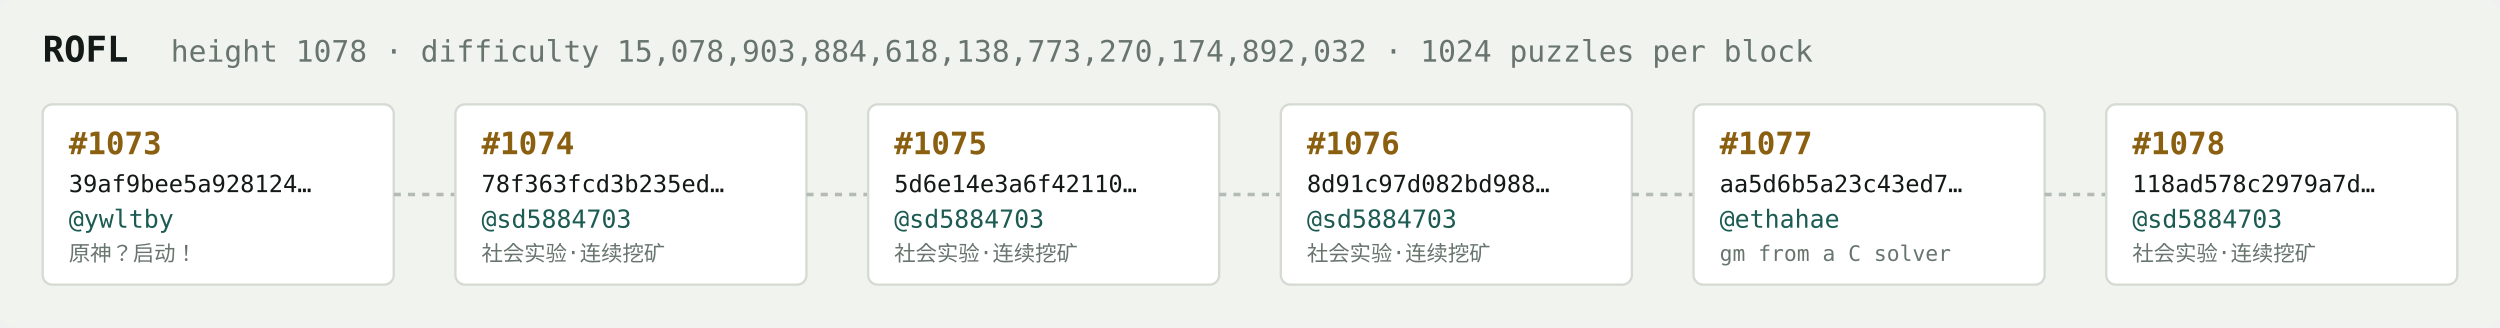
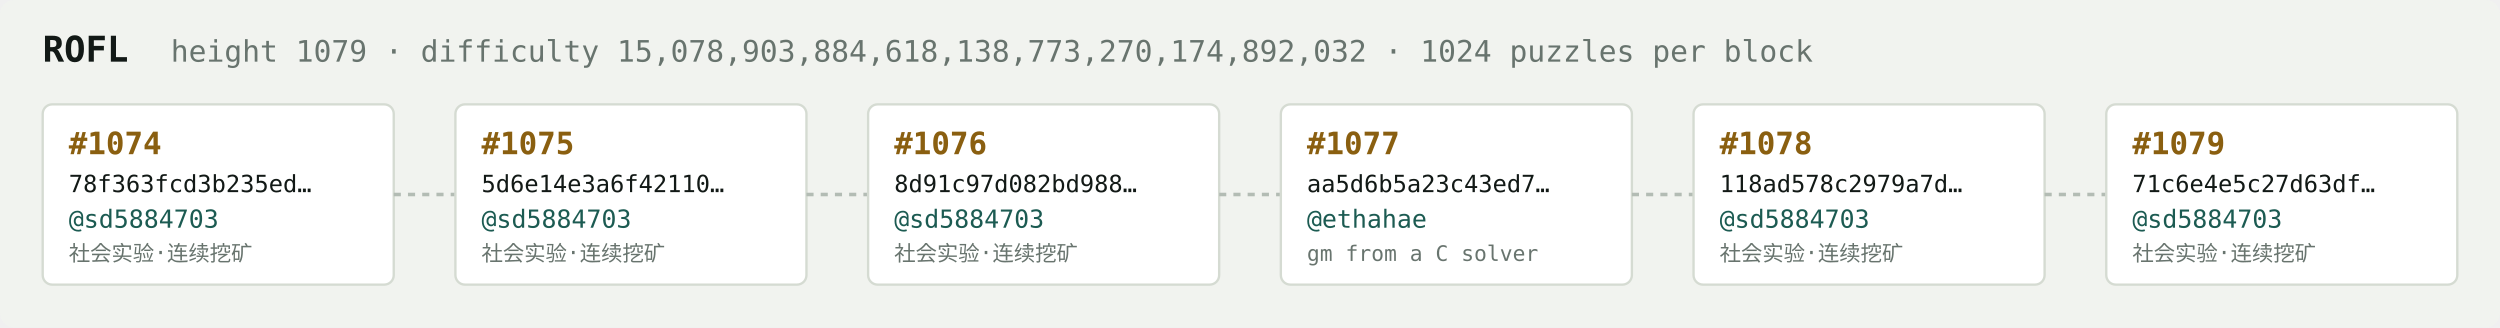
<svg xmlns="http://www.w3.org/2000/svg" width="1054" height="138" viewBox="0 0 1054 138" font-family="ui-monospace,SFMono-Regular,Menlo,monospace">
  <rect fill="#f1f3ef" width="1054" height="138" rx="6" />
  <text x="18" y="26" fill="#121916" font-size="15" font-weight="700">ROFL</text>
-   <text x="72" y="26" fill="#68746e" font-size="12.5">height 1078 · difficulty 15,078,903,884,618,138,773,270,174,892,032 · 1024 puzzles per block</text>
+   <text x="72" y="26" fill="#68746e" font-size="12.5">height 1079 · difficulty 15,078,903,884,618,138,773,270,174,892,032 · 1024 puzzles per block</text>
  <rect x="18" y="44" width="148" height="76" rx="4" fill="#ffffff" stroke="#d5dbd2" stroke-width="1" />
-   <text x="29" y="65" fill="#8a5f10" font-size="13" font-weight="700">#1073</text>
-   <text x="29" y="81" fill="#121916" font-size="10">39af9bee5a928124…</text>
-   <text x="29" y="96" fill="#1c5b52" font-size="10.5">@ywltby</text>
-   <text x="29" y="110" fill="#68746e" font-size="9">原神？启动！</text>
+   <text x="29" y="65" fill="#8a5f10" font-size="13" font-weight="700">#1074</text>
+   <text x="29" y="81" fill="#121916" font-size="10">78f363fcd3b235ed…</text>
+   <text x="29" y="96" fill="#1c5b52" font-size="10.5">@sd5884703</text>
+   <text x="29" y="110" fill="#68746e" font-size="9">社会实验·连续挖矿</text>
  <line x1="166" y1="82.0" x2="192" y2="82.0" stroke="#b3bcb4" stroke-width="1.5" stroke-dasharray="3 3" />
  <rect x="192" y="44" width="148" height="76" rx="4" fill="#ffffff" stroke="#d5dbd2" stroke-width="1" />
-   <text x="203" y="65" fill="#8a5f10" font-size="13" font-weight="700">#1074</text>
-   <text x="203" y="81" fill="#121916" font-size="10">78f363fcd3b235ed…</text>
+   <text x="203" y="65" fill="#8a5f10" font-size="13" font-weight="700">#1075</text>
+   <text x="203" y="81" fill="#121916" font-size="10">5d6e14e3a6f42110…</text>
  <text x="203" y="96" fill="#1c5b52" font-size="10.5">@sd5884703</text>
  <text x="203" y="110" fill="#68746e" font-size="9">社会实验·连续挖矿</text>
  <line x1="340" y1="82.0" x2="366" y2="82.0" stroke="#b3bcb4" stroke-width="1.5" stroke-dasharray="3 3" />
  <rect x="366" y="44" width="148" height="76" rx="4" fill="#ffffff" stroke="#d5dbd2" stroke-width="1" />
-   <text x="377" y="65" fill="#8a5f10" font-size="13" font-weight="700">#1075</text>
-   <text x="377" y="81" fill="#121916" font-size="10">5d6e14e3a6f42110…</text>
+   <text x="377" y="65" fill="#8a5f10" font-size="13" font-weight="700">#1076</text>
+   <text x="377" y="81" fill="#121916" font-size="10">8d91c97d082bd988…</text>
  <text x="377" y="96" fill="#1c5b52" font-size="10.5">@sd5884703</text>
  <text x="377" y="110" fill="#68746e" font-size="9">社会实验·连续挖矿</text>
  <line x1="514" y1="82.0" x2="540" y2="82.0" stroke="#b3bcb4" stroke-width="1.5" stroke-dasharray="3 3" />
  <rect x="540" y="44" width="148" height="76" rx="4" fill="#ffffff" stroke="#d5dbd2" stroke-width="1" />
-   <text x="551" y="65" fill="#8a5f10" font-size="13" font-weight="700">#1076</text>
-   <text x="551" y="81" fill="#121916" font-size="10">8d91c97d082bd988…</text>
-   <text x="551" y="96" fill="#1c5b52" font-size="10.5">@sd5884703</text>
-   <text x="551" y="110" fill="#68746e" font-size="9">社会实验·连续挖矿</text>
+   <text x="551" y="65" fill="#8a5f10" font-size="13" font-weight="700">#1077</text>
+   <text x="551" y="81" fill="#121916" font-size="10">aa5d6b5a23c43ed7…</text>
+   <text x="551" y="96" fill="#1c5b52" font-size="10.5">@ethahae</text>
+   <text x="551" y="110" fill="#68746e" font-size="9">gm from a C solver</text>
  <line x1="688" y1="82.0" x2="714" y2="82.0" stroke="#b3bcb4" stroke-width="1.5" stroke-dasharray="3 3" />
  <rect x="714" y="44" width="148" height="76" rx="4" fill="#ffffff" stroke="#d5dbd2" stroke-width="1" />
-   <text x="725" y="65" fill="#8a5f10" font-size="13" font-weight="700">#1077</text>
-   <text x="725" y="81" fill="#121916" font-size="10">aa5d6b5a23c43ed7…</text>
-   <text x="725" y="96" fill="#1c5b52" font-size="10.5">@ethahae</text>
-   <text x="725" y="110" fill="#68746e" font-size="9">gm from a C solver</text>
+   <text x="725" y="65" fill="#8a5f10" font-size="13" font-weight="700">#1078</text>
+   <text x="725" y="81" fill="#121916" font-size="10">118ad578c2979a7d…</text>
+   <text x="725" y="96" fill="#1c5b52" font-size="10.5">@sd5884703</text>
+   <text x="725" y="110" fill="#68746e" font-size="9">社会实验·连续挖矿</text>
  <line x1="862" y1="82.0" x2="888" y2="82.0" stroke="#b3bcb4" stroke-width="1.5" stroke-dasharray="3 3" />
  <rect x="888" y="44" width="148" height="76" rx="4" fill="#ffffff" stroke="#d5dbd2" stroke-width="1" />
-   <text x="899" y="65" fill="#8a5f10" font-size="13" font-weight="700">#1078</text>
-   <text x="899" y="81" fill="#121916" font-size="10">118ad578c2979a7d…</text>
+   <text x="899" y="65" fill="#8a5f10" font-size="13" font-weight="700">#1079</text>
+   <text x="899" y="81" fill="#121916" font-size="10">71c6e4e5c27d63df…</text>
  <text x="899" y="96" fill="#1c5b52" font-size="10.5">@sd5884703</text>
  <text x="899" y="110" fill="#68746e" font-size="9">社会实验·连续挖矿</text>
</svg>
